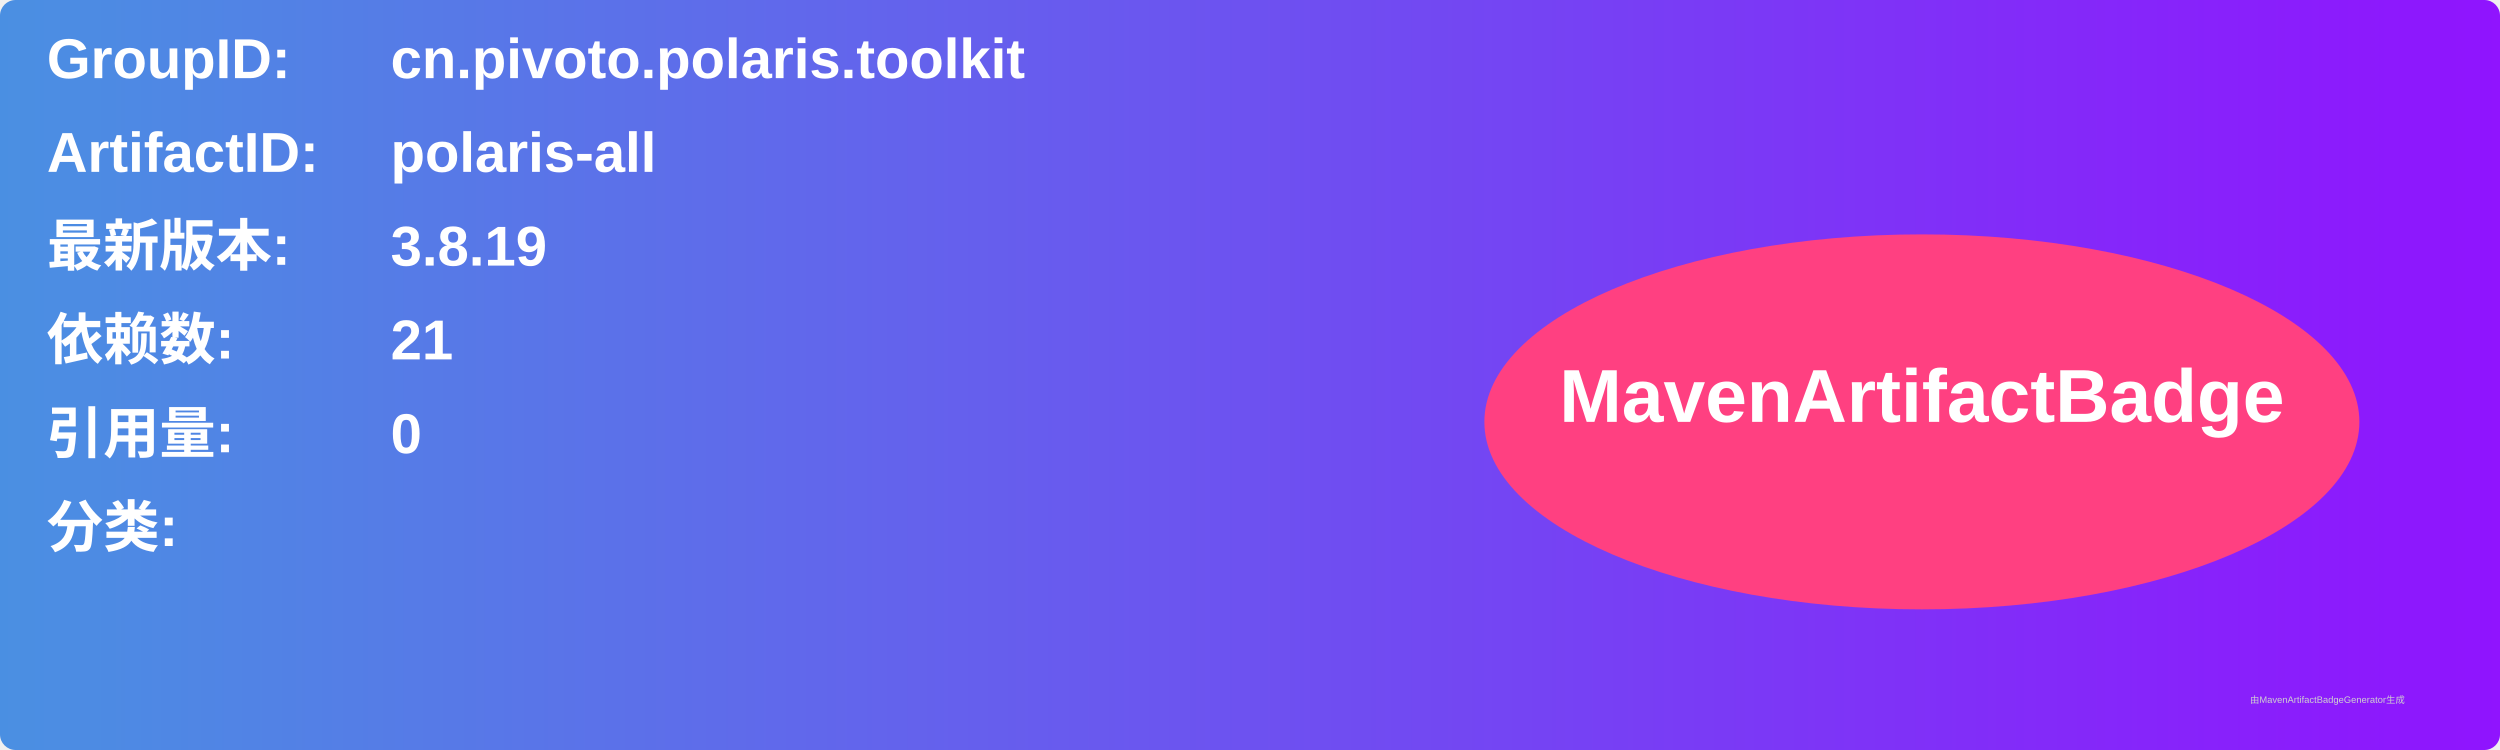
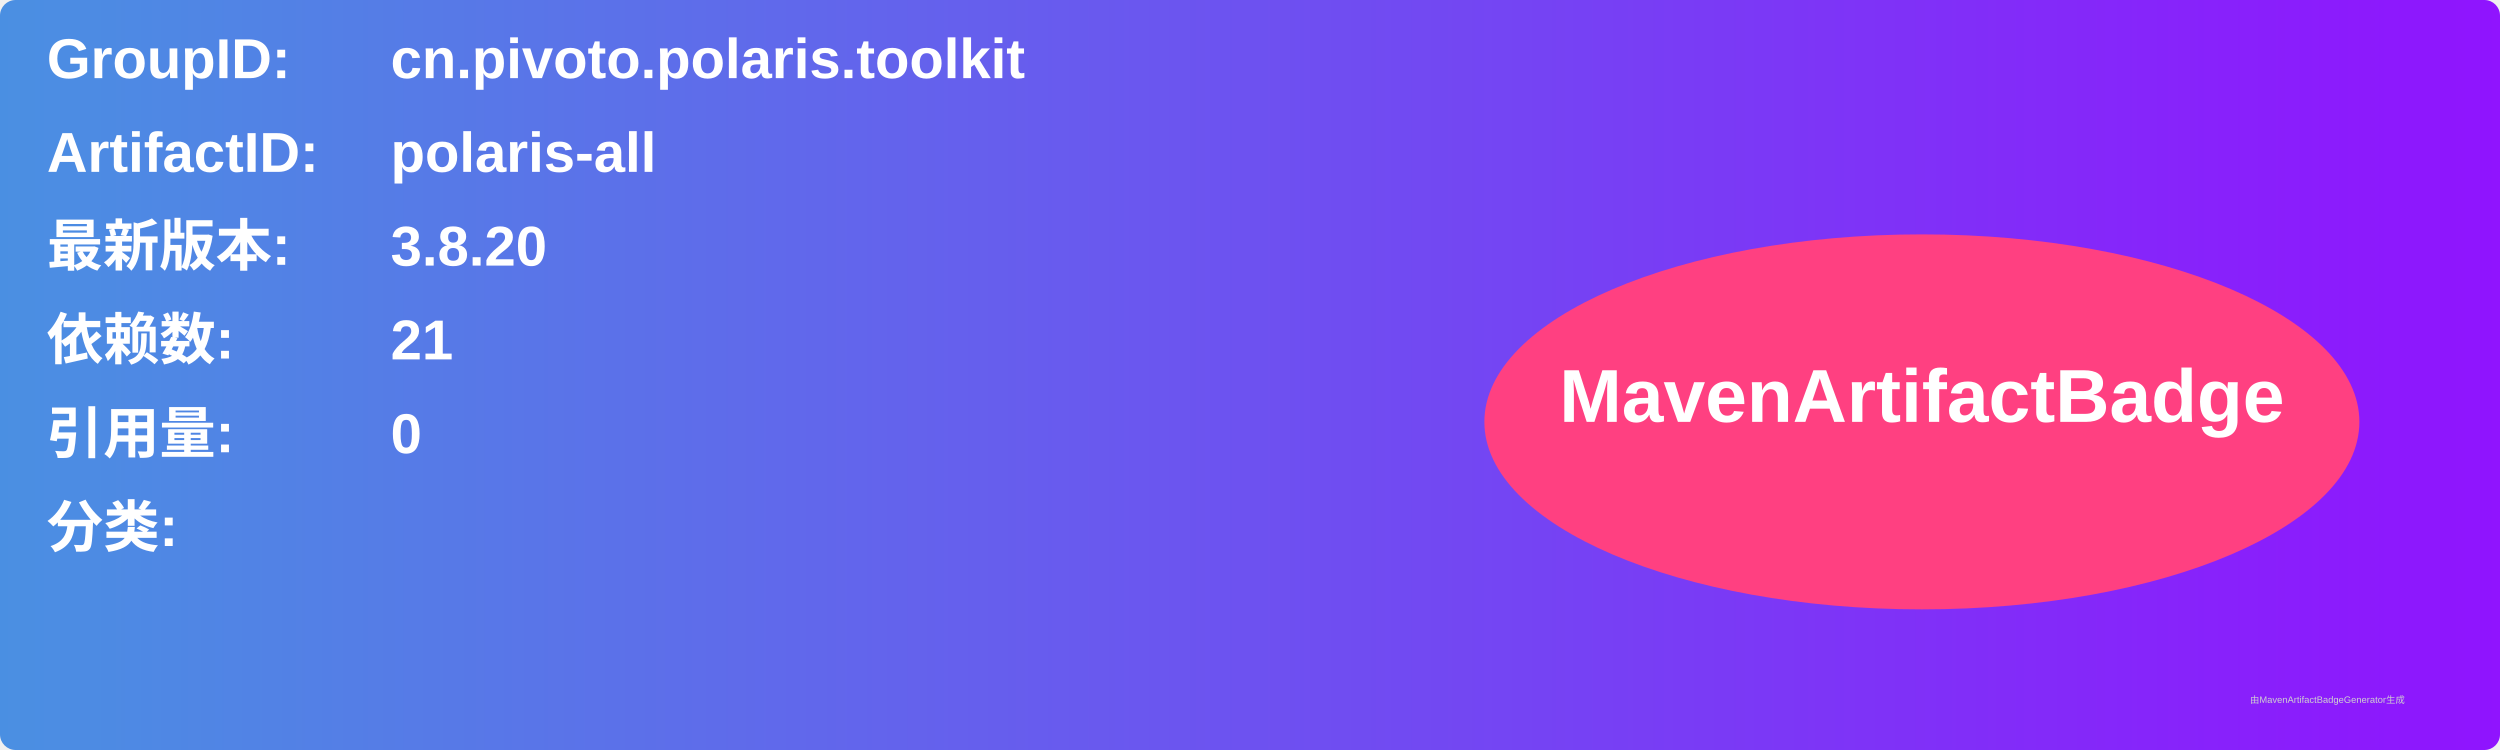
<svg xmlns="http://www.w3.org/2000/svg" width="800" height="240" viewBox="0 0 800 240">
  <linearGradient id="grad" x1="0%" y1="0%" x2="100%" y2="0%">
    <stop offset="0%" stop-color="#4a90e2" />
    <stop offset="100%" stop-color="#9013fe" />
  </linearGradient>
  <rect width="100%" height="100%" rx="5" ry="5" fill="url(#grad)" />
  <g transform="translate(15, 15)">
    <text x="0" y="10" font-family="Arial" font-size="18" fill="white" font-weight="bold" width="260">GroupID:</text>
    <text x="110" y="10" font-family="Arial" font-size="18" fill="white" font-weight="bold" width="460">cn.pivoto.polaris.toolkit</text>
    <text x="0" y="40" font-family="Arial" font-size="18" fill="white" font-weight="bold" width="260">ArtifactID:</text>
    <text x="110" y="40" font-family="Arial" font-size="18" fill="white" font-weight="bold" width="460">polaris-all</text>
    <text x="0" y="70" font-family="Arial" font-size="18" fill="white" font-weight="bold">最新版本:</text>
    <text x="110" y="70" font-family="Arial" font-size="18" fill="white" font-weight="bold">
-       <tspan font-weight="bold">3.8.19</tspan>
+       <tspan font-weight="bold">3.8.20</tspan>
    </text>
    <text x="0" y="100" font-family="Arial" font-size="18" fill="white" font-weight="bold">依赖数: </text>
    <text x="110" y="100" font-family="Arial" font-size="18" fill="white">
      <tspan font-weight="bold">21</tspan>
    </text>
    <text x="0" y="130" font-family="Arial" font-size="18" fill="white" font-weight="bold">引用量: </text>
    <text x="110" y="130" font-family="Arial" font-size="18" fill="white">
      <tspan font-weight="bold">0</tspan>
    </text>
    <text x="0" y="160" font-family="Arial" font-size="18" fill="white" font-weight="bold">分类:</text>
    <text x="10" y="190" font-family="Arial" font-size="10" fill="white">
      <tspan font-weight="bold" />
    </text>
    <ellipse cx="600" cy="120" rx="140" ry="60" fill="#ff4081" />
    <text x="600" y="120" text-anchor="middle" font-family="Arial" font-size="24" fill="white" font-weight="bold">MavenArtifactBadge</text>
  </g>
  <text x="720" y="225" font-family="Arial" font-size="3" fill="#d0d0d0">由MavenArtifactBadgeGenerator生成</text>
</svg>
